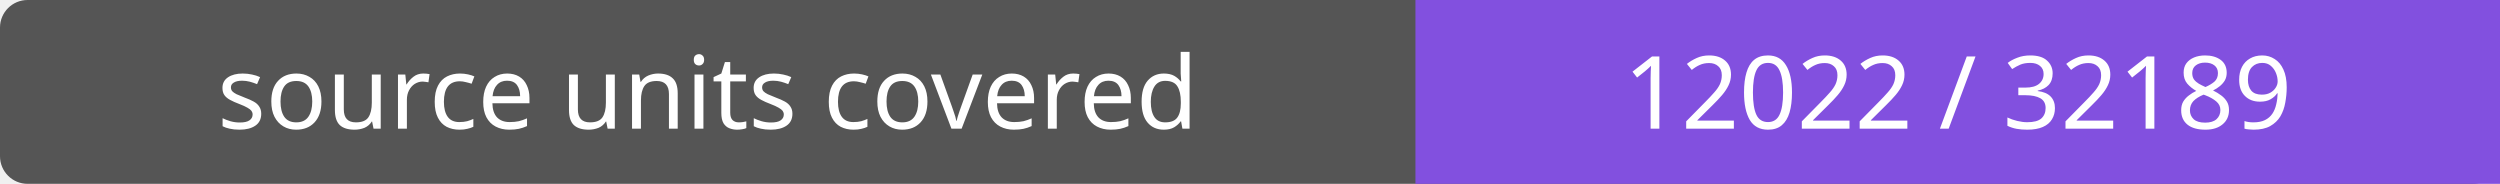
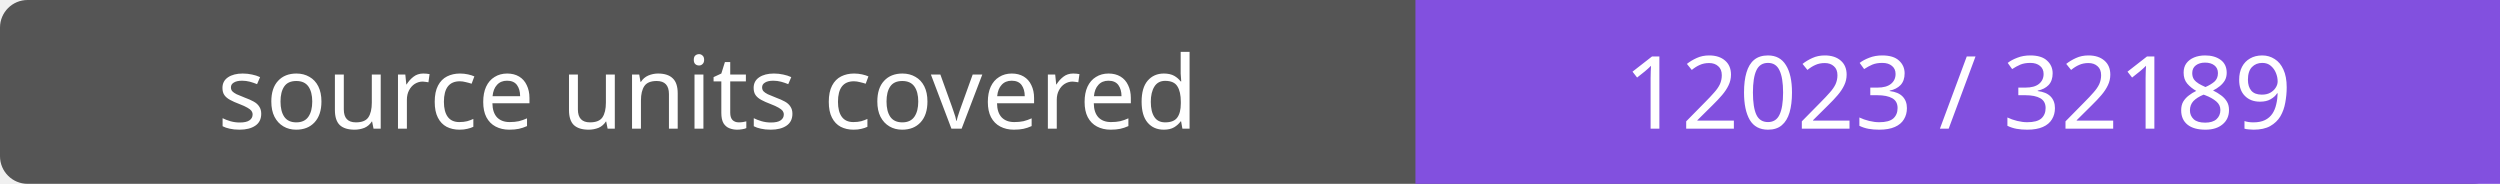
- <svg xmlns="http://www.w3.org/2000/svg" width="272" height="20" role="img" aria-label="source units covered: 12022 / 32189">
+ <svg xmlns="http://www.w3.org/2000/svg" width="272" height="20" role="img" aria-label="source units covered: 12023 / 32189">
  <rect width="272" height="20" rx="3" fill="#555" />
  <path fill="#8250df" d="M154 0h118v20H154z" />
  <g fill="#fff" text-anchor="middle" font-family="Verdana,sans-serif" font-size="11">
    <text x="77.0" y="14">source units covered</text>
-     <text x="213.0" y="14">12022 / 32189</text>
+     <text x="213.0" y="14">12023 / 32189</text>
  </g>
</svg>
